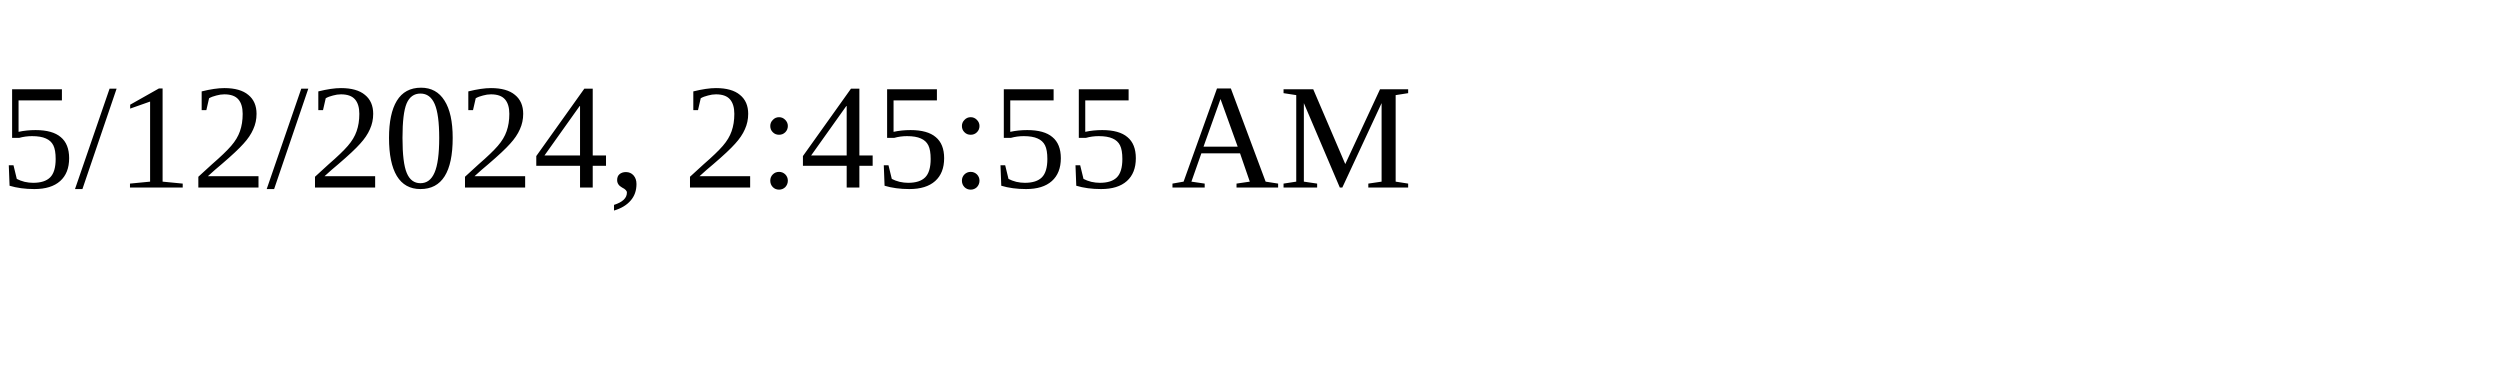
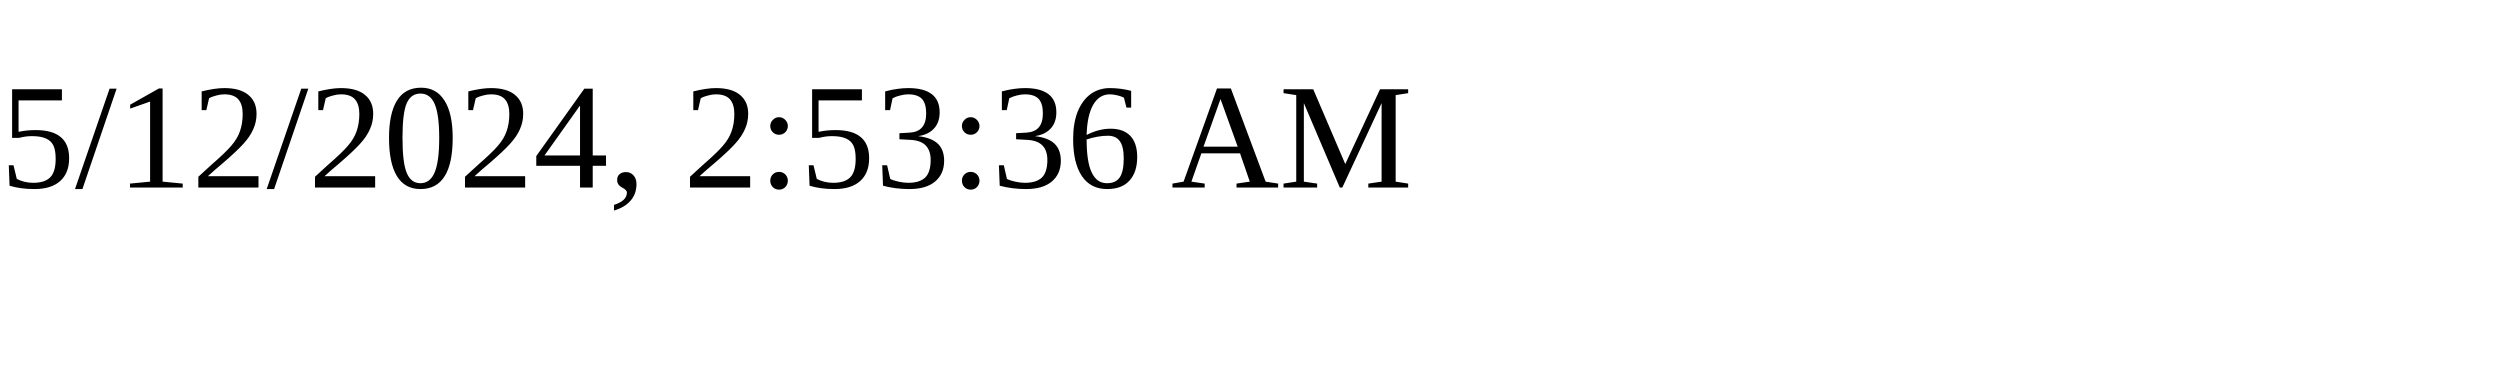
<svg xmlns="http://www.w3.org/2000/svg" height="30" width="200">
-   <text x="0" y="15">5/12/2024, 2:45:55 AM</text>
+   <text x="0" y="15">5/12/2024, 2:53:36 AM</text>
</svg>
